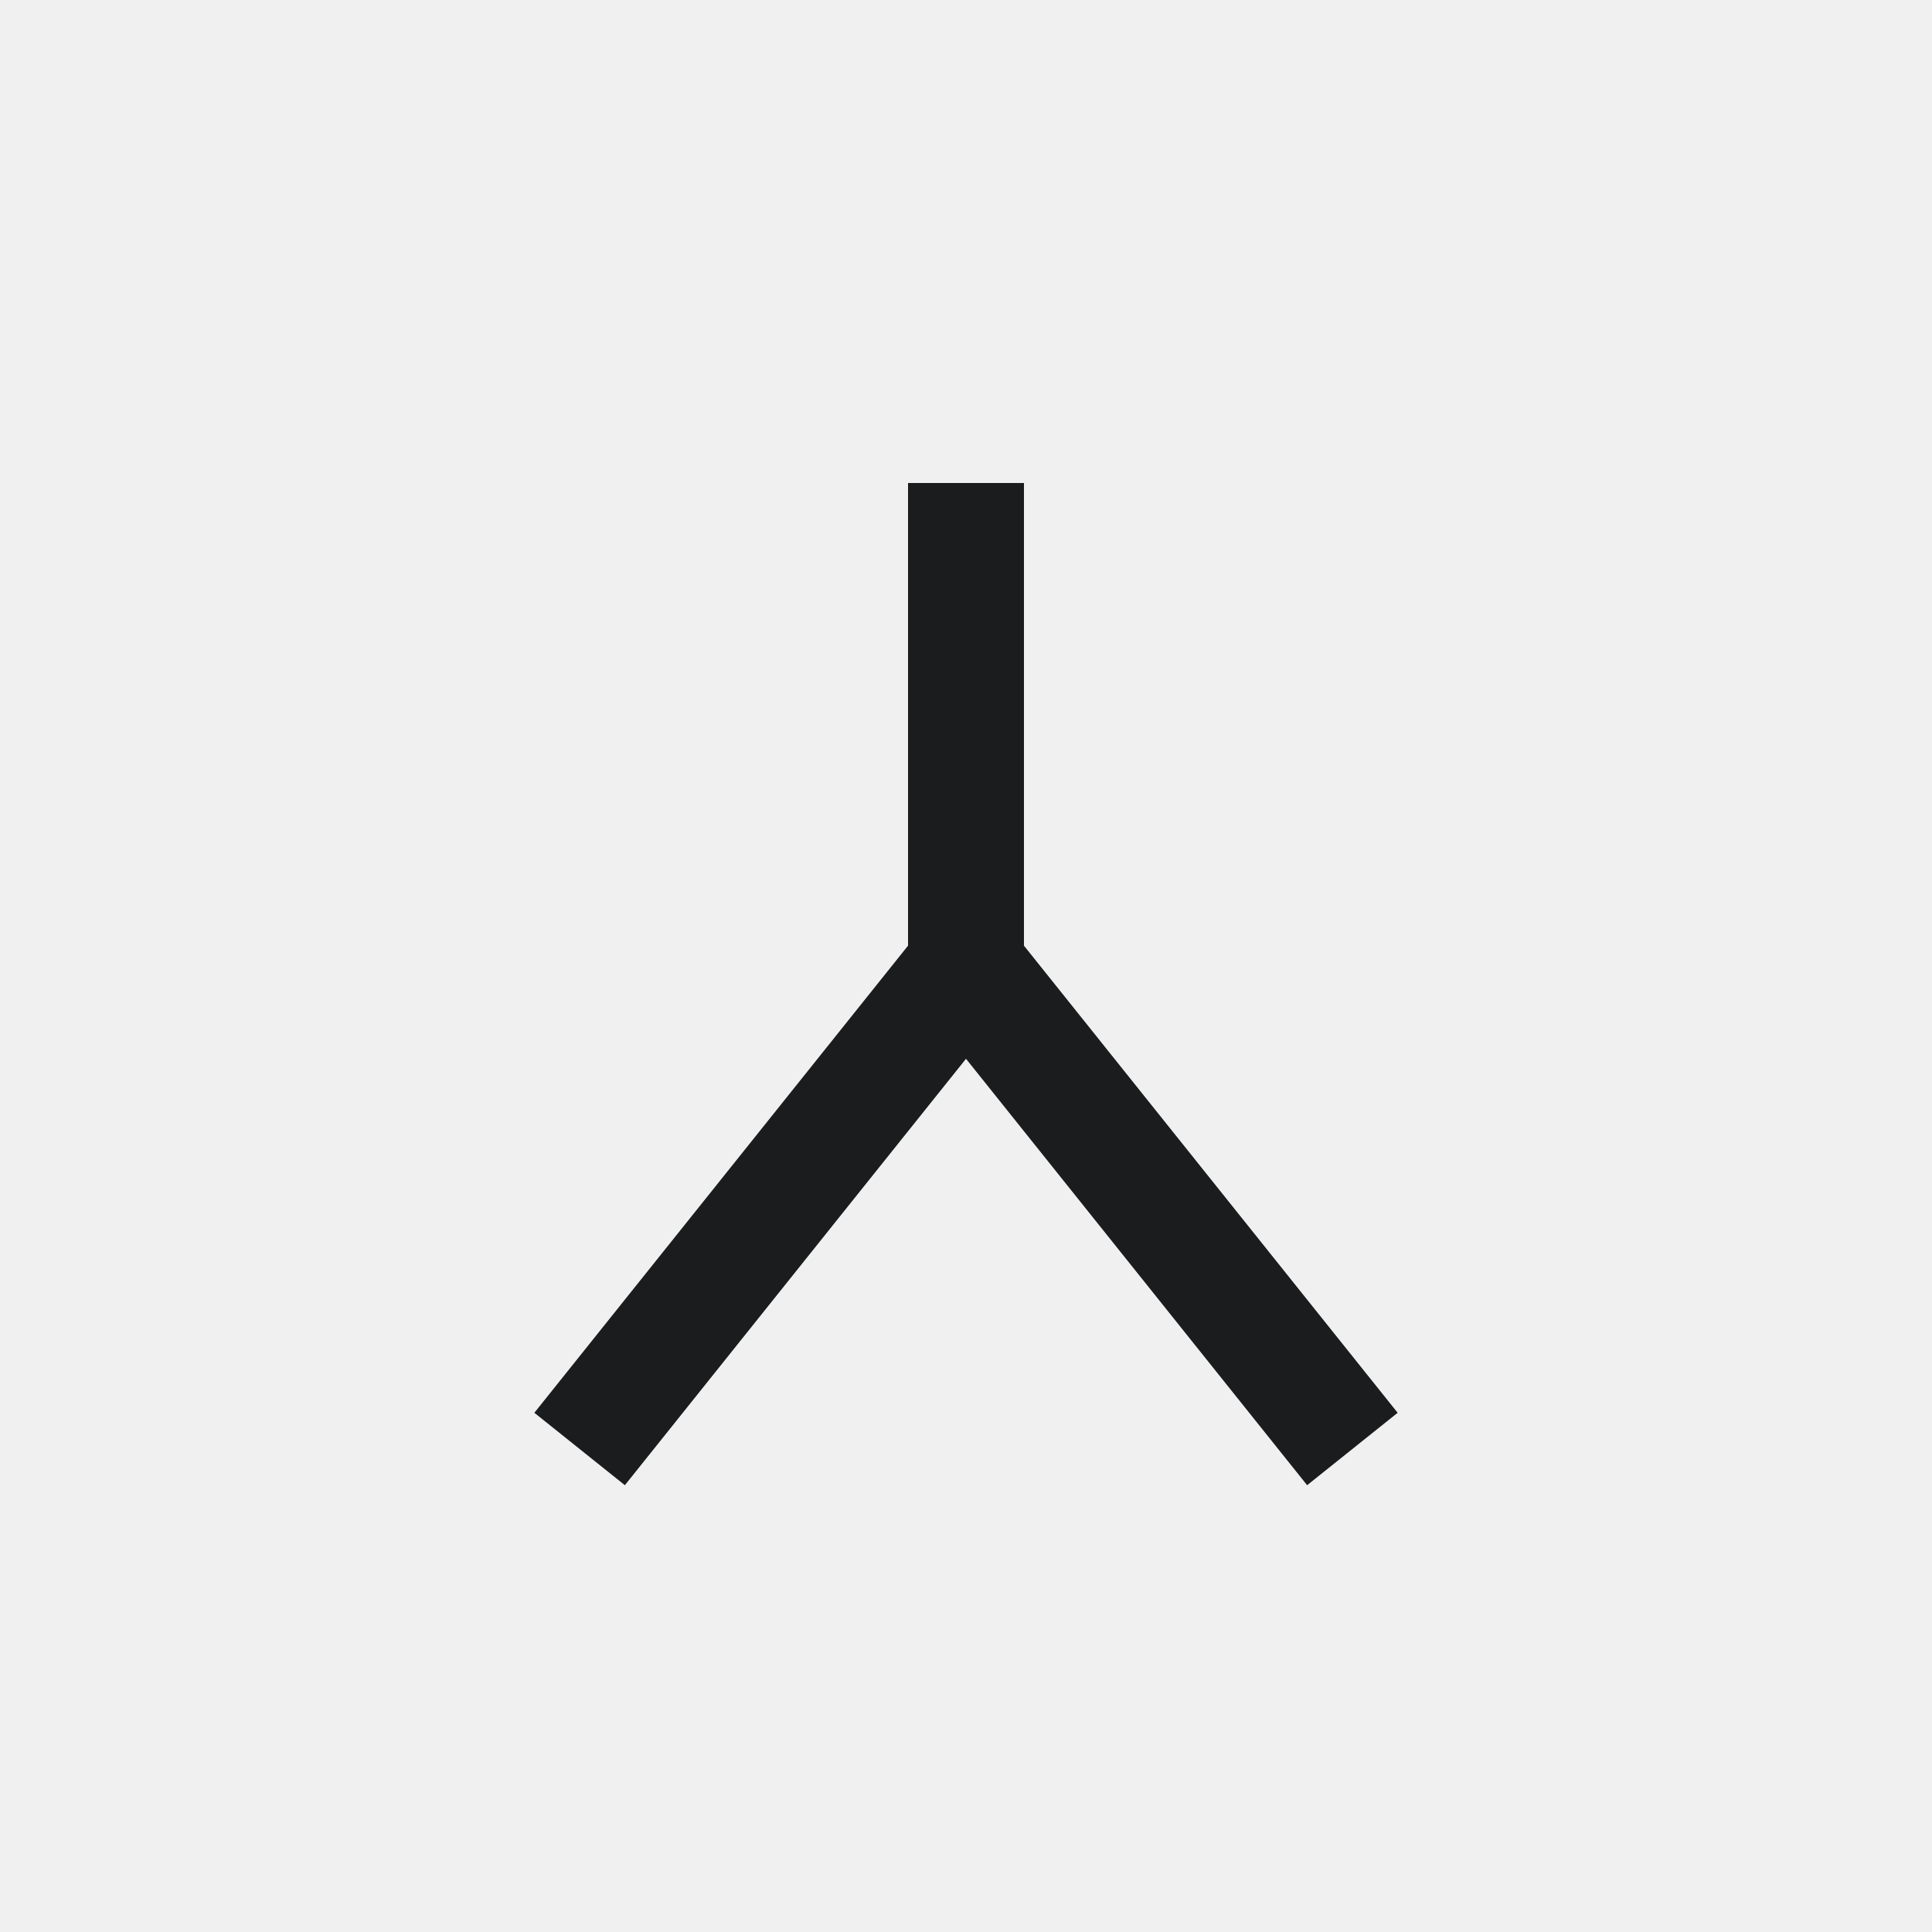
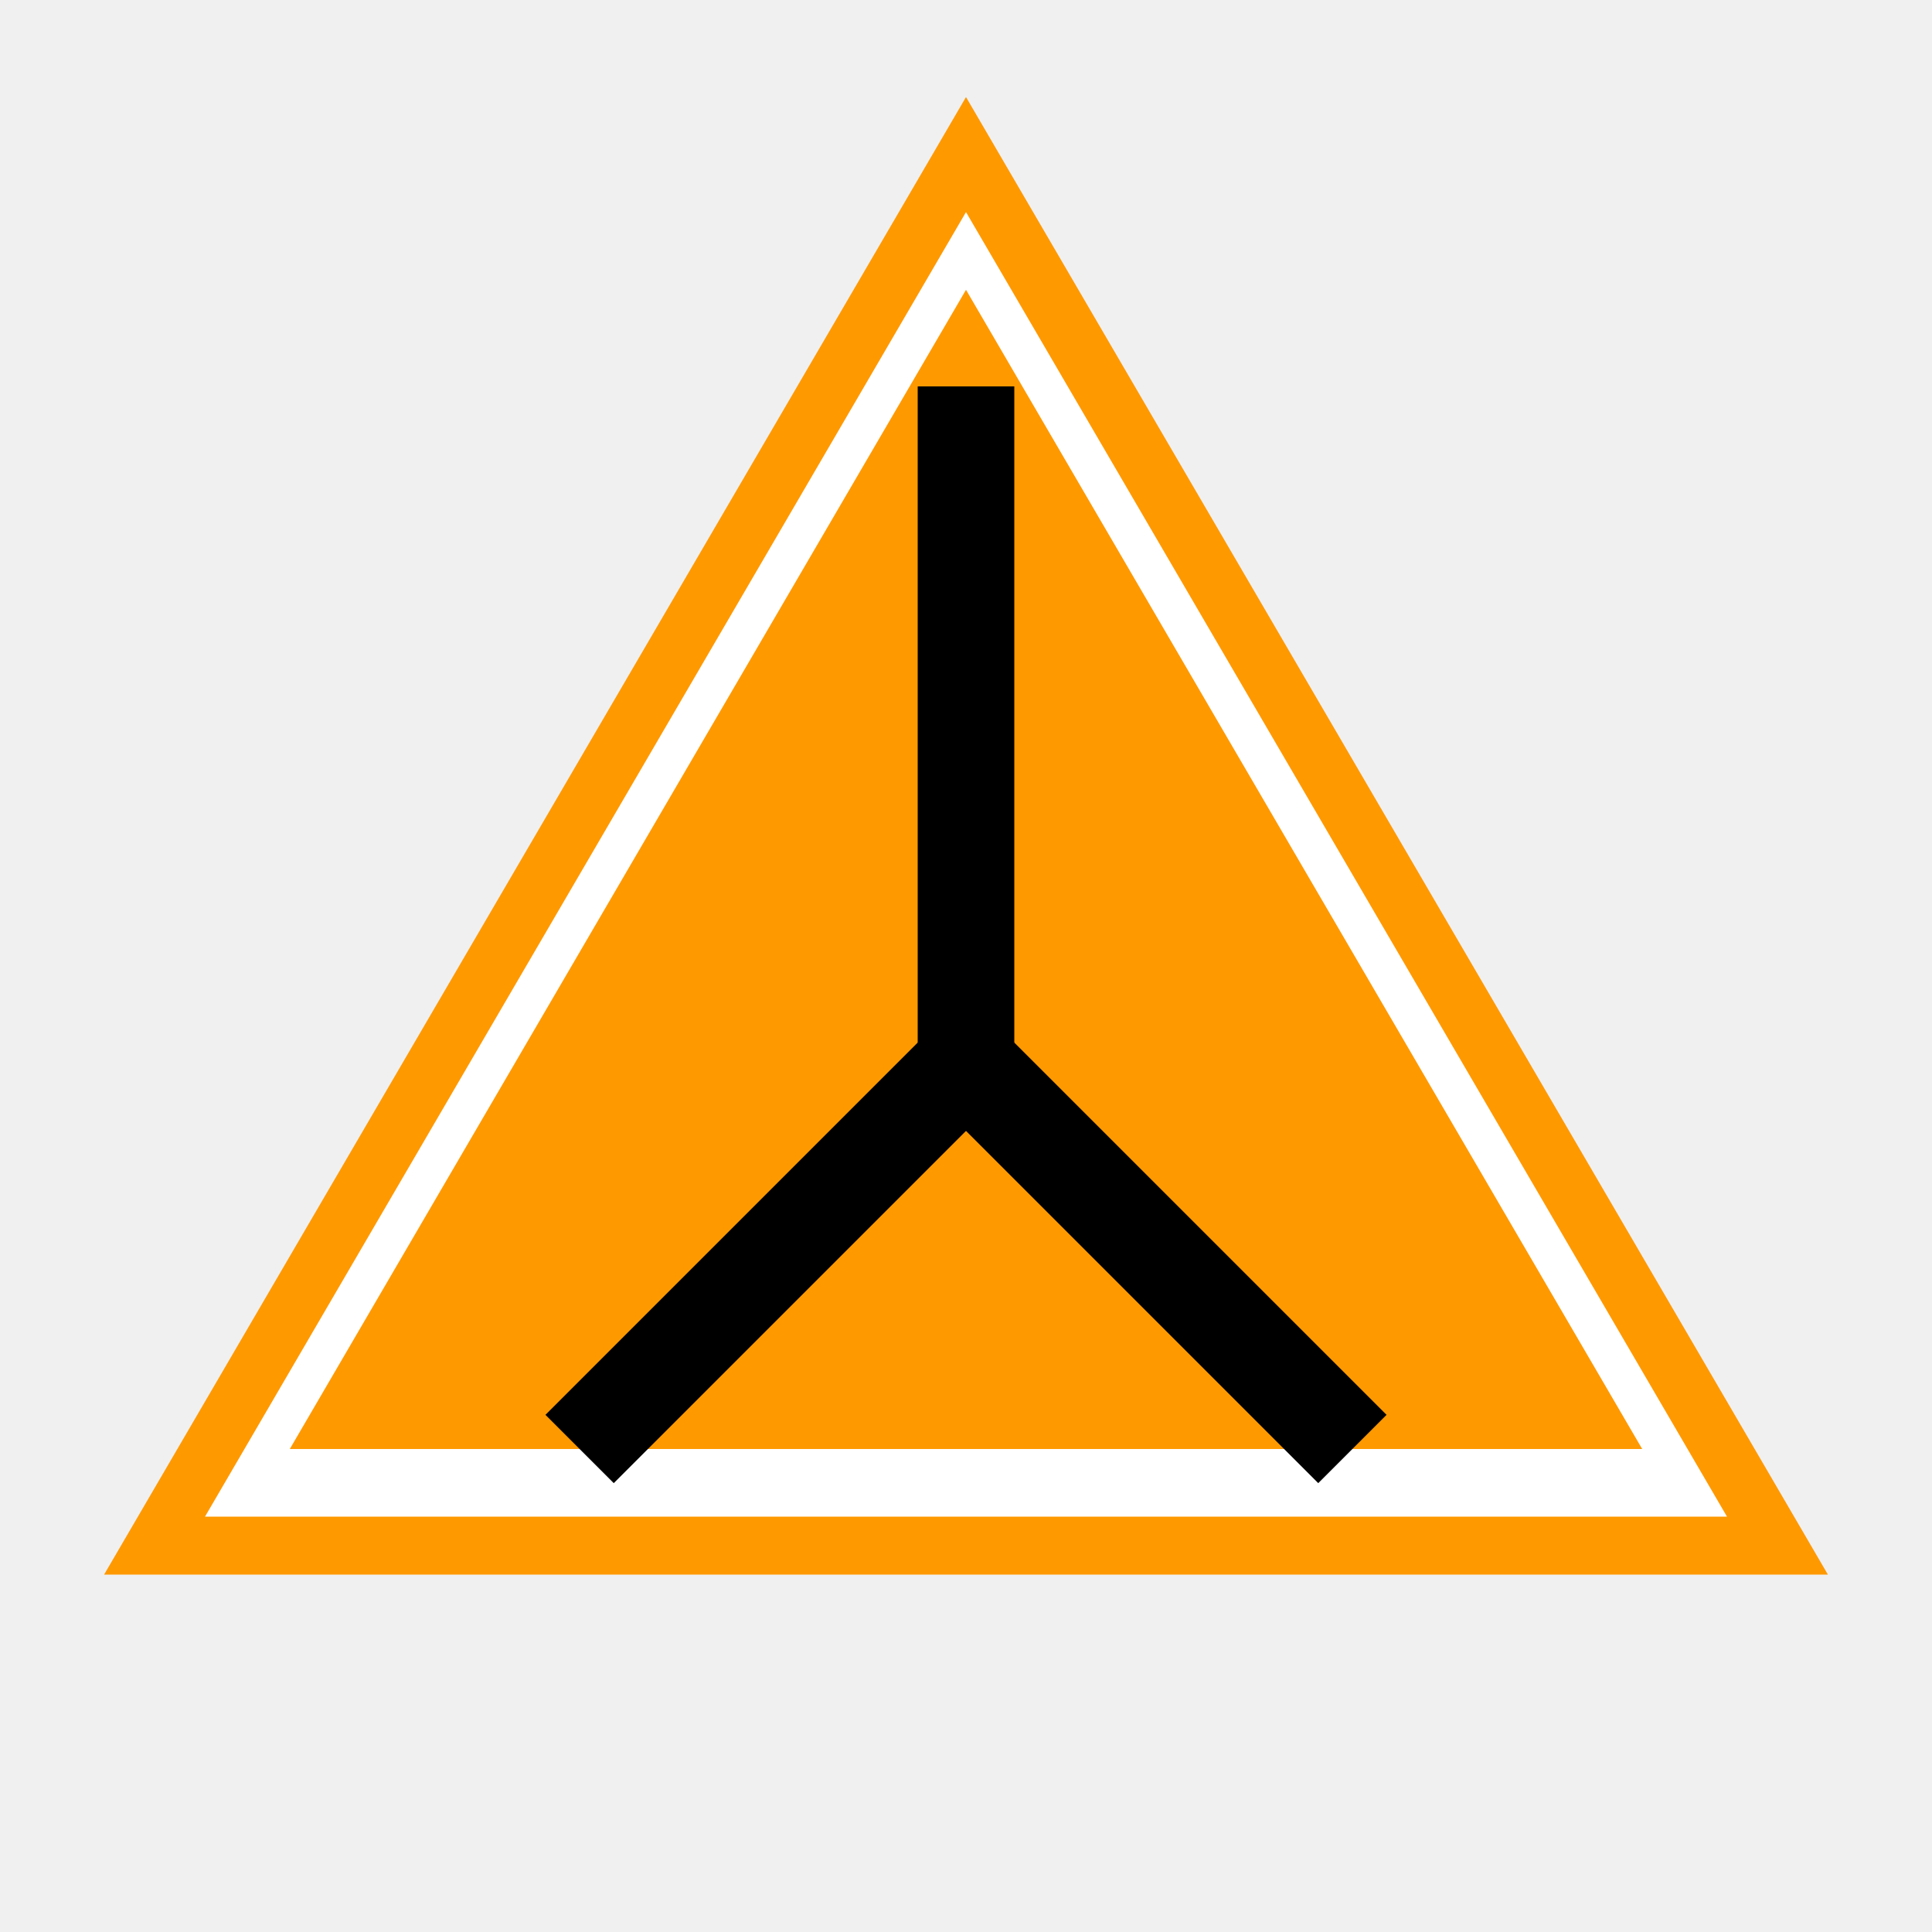
- <svg width="78" height="78" viewBox="0 0 100 100">
-   <path d="M50 25 v25 M50 50 L30 75 M50 50 L70 75" stroke="#1a1c1e" stroke-width="6" fill="none" />
+ <svg xmlns="http://www.w3.org/2000/svg" viewBox="0 0 100 100" width="100" height="100">
+   <polygon points="50,8 92,80 8,80" fill="#fff" stroke="#ff9900" stroke-width="3" />
+   <polygon points="50,15 85,75 15,75" fill="#ff9900" />
+   <line x1="50" y1="20" x2="50" y2="55" stroke="#000" stroke-width="5" />
+   <line x1="50" y1="55" x2="30" y2="75" stroke="#000" stroke-width="5" />
+   <line x1="50" y1="55" x2="70" y2="75" stroke="#000" stroke-width="5" />
</svg>
